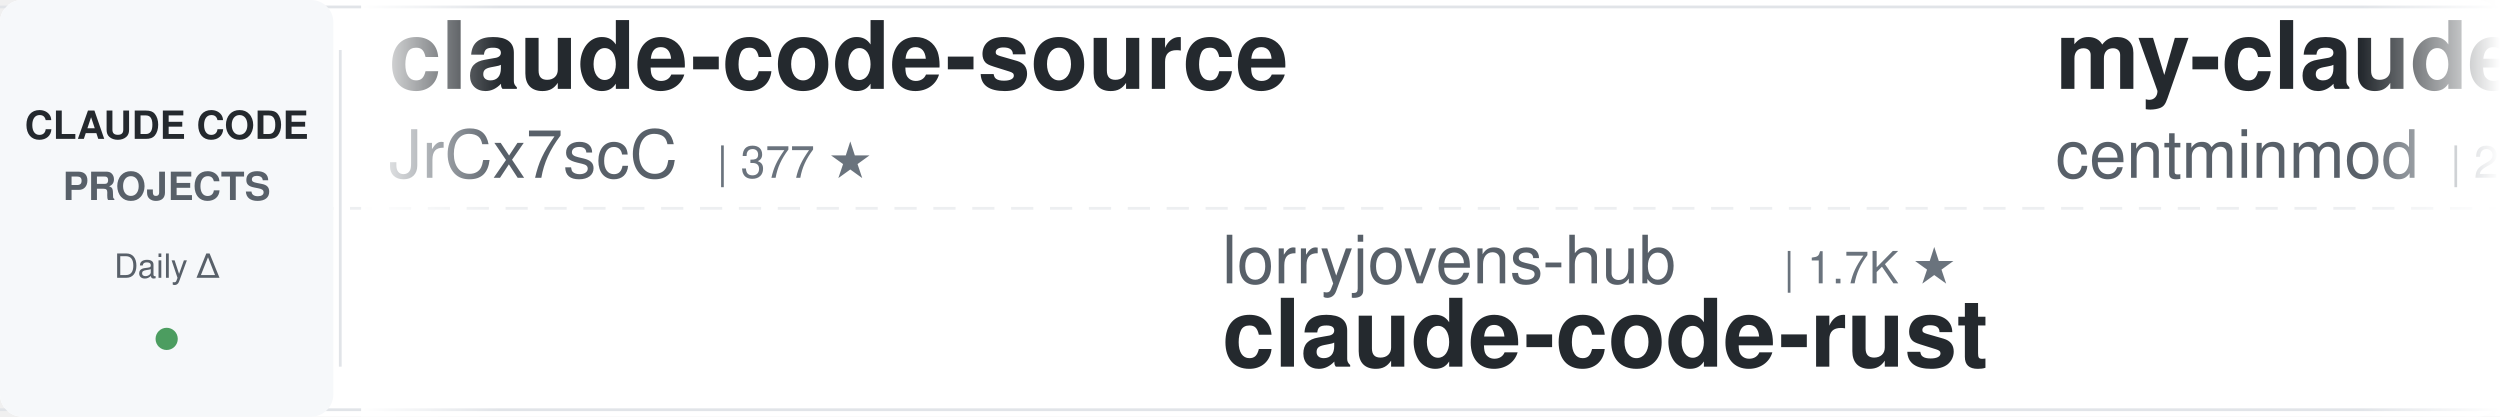
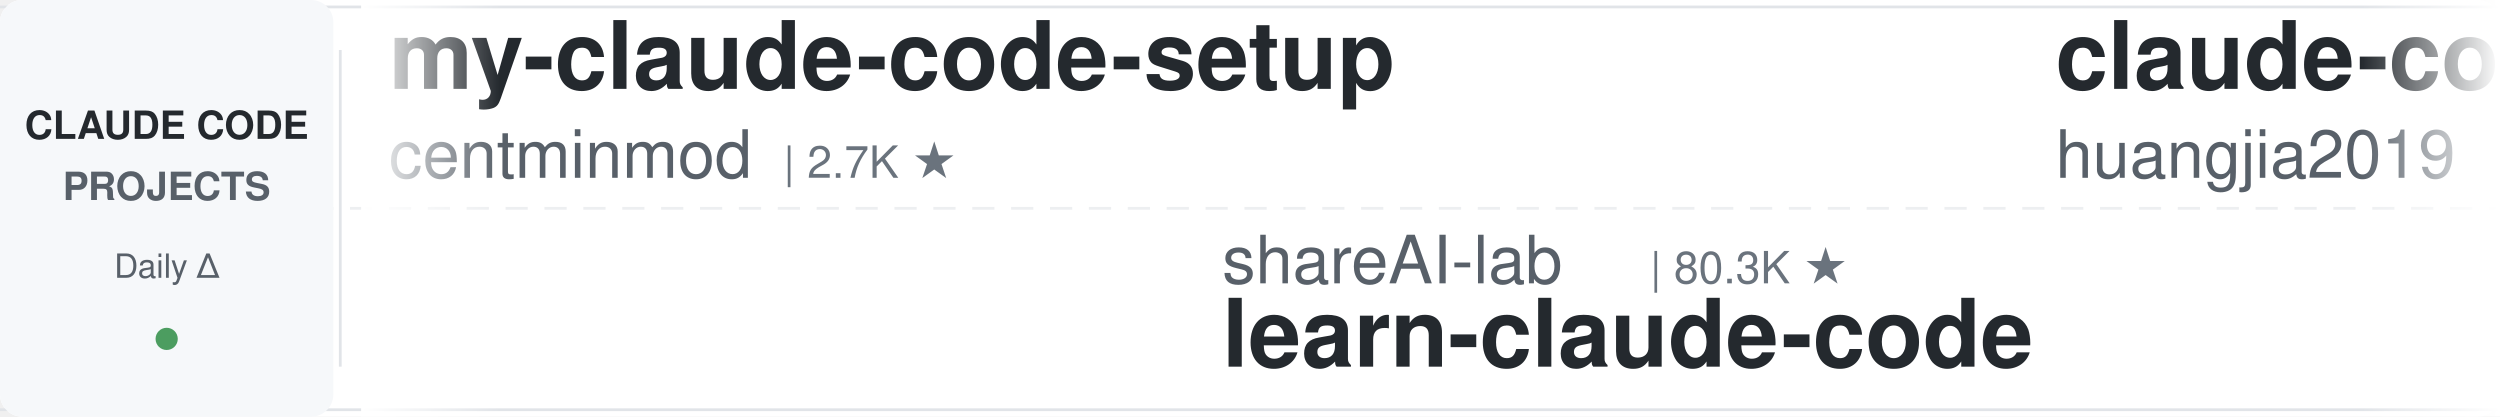
<svg xmlns="http://www.w3.org/2000/svg" width="900" height="150">
  <defs>
    <linearGradient id="leftFade" x1="0%" y1="0%" x2="100%" y2="0%">
      <stop offset="0%" style="stop-color:#ffffff;stop-opacity:1" />
      <stop offset="100%" style="stop-color:#ffffff;stop-opacity:0" />
    </linearGradient>
    <linearGradient id="rightFade" x1="0%" y1="0%" x2="100%" y2="0%">
      <stop offset="0%" style="stop-color:#ffffff;stop-opacity:0" />
      <stop offset="100%" style="stop-color:#ffffff;stop-opacity:1" />
    </linearGradient>
  </defs>
  <rect width="900" height="150" fill="#ffffff" rx="8" />
  <rect x="0" y="2" width="900" height="1" fill="#e1e4e8" />
  <rect x="0" y="147" width="900" height="1" fill="#e1e4e8" />
  <line x1="0" y1="75" x2="900" y2="75" stroke="#e1e4e8" stroke-width="1" stroke-dasharray="8 6" opacity="0.6" />
  <rect x="0" y="0" width="120" height="150" fill="#f6f8fa" rx="8" />
  <text x="60" y="50" font-family="-apple-system, BlinkMacSystemFont, 'Segoe UI', Helvetica, Arial, sans-serif" font-size="14" font-weight="600" fill="#24292e" text-anchor="middle">CLAUDE CODE</text>
  <text x="60" y="72" font-family="-apple-system, BlinkMacSystemFont, 'Segoe UI', Helvetica, Arial, sans-serif" font-size="14" font-weight="600" fill="#586069" text-anchor="middle">PROJECTS</text>
  <text x="60" y="100" font-family="-apple-system, BlinkMacSystemFont, 'Segoe UI', Helvetica, Arial, sans-serif" font-size="12" font-weight="500" fill="#586069" text-anchor="middle">Daily Δ</text>
  <circle cx="60" cy="122" r="4" fill="#22863a" opacity="0.8" />
  <rect x="122" y="18" width="1" height="114" fill="#e1e4e8" />
  <clipPath id="tickerClip">
    <rect x="130" y="0" width="770" height="150" />
  </clipPath>
  <g clip-path="url(#tickerClip)">
    <g id="tickerItems">
      <animateTransform attributeName="transform" attributeType="XML" type="translate" from="0 0" to="-3000 0" dur="54s" repeatCount="indefinite" />
      <g transform="translate(0, 0)">
-         <text x="140" y="32" font-family="-apple-system, BlinkMacSystemFont, 'Segoe UI', Helvetica, Arial, sans-serif" font-size="34" font-weight="600" fill="#24292e">claude-code-source</text>
-         <text x="140" y="64" font-family="-apple-system, BlinkMacSystemFont, 'Segoe UI', Helvetica, Arial, sans-serif" font-size="24" font-weight="400" fill="#586069">JrCx7scC</text>
-         <text x="258" y="64" font-family="-apple-system, BlinkMacSystemFont, 'Segoe UI', Helvetica, Arial, sans-serif" font-size="16" font-weight="500" fill="#6a737d">| 377 ★</text>
-       </g>
-       <g transform="translate(300, 0)">
-         <text x="140" y="102" font-family="-apple-system, BlinkMacSystemFont, 'Segoe UI', Helvetica, Arial, sans-serif" font-size="24" font-weight="400" fill="#586069">lorryjovens-hub</text>
-         <text x="342" y="102" font-family="-apple-system, BlinkMacSystemFont, 'Segoe UI', Helvetica, Arial, sans-serif" font-size="16" font-weight="500" fill="#6a737d">| 1.7K ★</text>
-         <text x="140" y="132" font-family="-apple-system, BlinkMacSystemFont, 'Segoe UI', Helvetica, Arial, sans-serif" font-size="34" font-weight="600" fill="#24292e">claude-code-rust</text>
-       </g>
-       <g transform="translate(600, 0)">
        <text x="140" y="32" font-family="-apple-system, BlinkMacSystemFont, 'Segoe UI', Helvetica, Arial, sans-serif" font-size="34" font-weight="600" fill="#24292e">my-claude-code-setup</text>
        <text x="140" y="64" font-family="-apple-system, BlinkMacSystemFont, 'Segoe UI', Helvetica, Arial, sans-serif" font-size="24" font-weight="400" fill="#586069">centminmod</text>
        <text x="282" y="64" font-family="-apple-system, BlinkMacSystemFont, 'Segoe UI', Helvetica, Arial, sans-serif" font-size="16" font-weight="500" fill="#6a737d">| 2.7K ★</text>
      </g>
+       <g transform="translate(300, 0)">
+         <text x="140" y="102" font-family="-apple-system, BlinkMacSystemFont, 'Segoe UI', Helvetica, Arial, sans-serif" font-size="24" font-weight="400" fill="#586069">shareAI-lab</text>
+         <text x="294" y="102" font-family="-apple-system, BlinkMacSystemFont, 'Segoe UI', Helvetica, Arial, sans-serif" font-size="16" font-weight="500" fill="#6a737d">| 80.3K ★</text>
+         <text x="140" y="132" font-family="-apple-system, BlinkMacSystemFont, 'Segoe UI', Helvetica, Arial, sans-serif" font-size="34" font-weight="600" fill="#24292e">learn-claude-code</text>
+       </g>
+       <g transform="translate(600, 0)">
+         <text x="140" y="32" font-family="-apple-system, BlinkMacSystemFont, 'Segoe UI', Helvetica, Arial, sans-serif" font-size="34" font-weight="600" fill="#24292e">claude-code-engineering</text>
+         <text x="140" y="64" font-family="-apple-system, BlinkMacSystemFont, 'Segoe UI', Helvetica, Arial, sans-serif" font-size="24" font-weight="400" fill="#586069">huangjia2019</text>
+         <text x="306" y="64" font-family="-apple-system, BlinkMacSystemFont, 'Segoe UI', Helvetica, Arial, sans-serif" font-size="16" font-weight="500" fill="#6a737d">| 1.2K ★</text>
+       </g>
      <g transform="translate(900, 0)">
-         <text x="140" y="102" font-family="-apple-system, BlinkMacSystemFont, 'Segoe UI', Helvetica, Arial, sans-serif" font-size="24" font-weight="400" fill="#586069">pedrohcgs</text>
-         <text x="270" y="102" font-family="-apple-system, BlinkMacSystemFont, 'Segoe UI', Helvetica, Arial, sans-serif" font-size="16" font-weight="500" fill="#6a737d">| 1.7K ★</text>
-         <text x="140" y="132" font-family="-apple-system, BlinkMacSystemFont, 'Segoe UI', Helvetica, Arial, sans-serif" font-size="34" font-weight="600" fill="#24292e">claude-code-my-workflow</text>
+         <text x="140" y="102" font-family="-apple-system, BlinkMacSystemFont, 'Segoe UI', Helvetica, Arial, sans-serif" font-size="24" font-weight="400" fill="#586069">rohitg00</text>
+         <text x="258" y="102" font-family="-apple-system, BlinkMacSystemFont, 'Segoe UI', Helvetica, Arial, sans-serif" font-size="16" font-weight="500" fill="#6a737d">| 2.8K ★</text>
+         <text x="140" y="132" font-family="-apple-system, BlinkMacSystemFont, 'Segoe UI', Helvetica, Arial, sans-serif" font-size="34" font-weight="600" fill="#24292e">awesome-claude-code-tool...</text>
      </g>
      <g transform="translate(1200, 0)">
-         <text x="140" y="32" font-family="-apple-system, BlinkMacSystemFont, 'Segoe UI', Helvetica, Arial, sans-serif" font-size="34" font-weight="600" fill="#24292e">claude-code-harness</text>
-         <text x="140" y="64" font-family="-apple-system, BlinkMacSystemFont, 'Segoe UI', Helvetica, Arial, sans-serif" font-size="24" font-weight="400" fill="#586069">Chachamaru127</text>
-         <text x="318" y="64" font-family="-apple-system, BlinkMacSystemFont, 'Segoe UI', Helvetica, Arial, sans-serif" font-size="16" font-weight="500" fill="#6a737d">| 3.2K ★</text>
+         <text x="140" y="32" font-family="-apple-system, BlinkMacSystemFont, 'Segoe UI', Helvetica, Arial, sans-serif" font-size="34" font-weight="600" fill="#24292e">claude-code-rev</text>
+         <text x="140" y="64" font-family="-apple-system, BlinkMacSystemFont, 'Segoe UI', Helvetica, Arial, sans-serif" font-size="24" font-weight="400" fill="#586069">oboard</text>
+         <text x="234" y="64" font-family="-apple-system, BlinkMacSystemFont, 'Segoe UI', Helvetica, Arial, sans-serif" font-size="16" font-weight="500" fill="#6a737d">| 3.3K ★</text>
      </g>
      <g transform="translate(1500, 0)">
-         <text x="140" y="102" font-family="-apple-system, BlinkMacSystemFont, 'Segoe UI', Helvetica, Arial, sans-serif" font-size="24" font-weight="400" fill="#586069">hangsman</text>
-         <text x="258" y="102" font-family="-apple-system, BlinkMacSystemFont, 'Segoe UI', Helvetica, Arial, sans-serif" font-size="16" font-weight="500" fill="#6a737d">| 800 ★</text>
-         <text x="140" y="132" font-family="-apple-system, BlinkMacSystemFont, 'Segoe UI', Helvetica, Arial, sans-serif" font-size="34" font-weight="600" fill="#24292e">claude-code-source</text>
+         <text x="140" y="102" font-family="-apple-system, BlinkMacSystemFont, 'Segoe UI', Helvetica, Arial, sans-serif" font-size="24" font-weight="400" fill="#586069">frankbria</text>
+         <text x="270" y="102" font-family="-apple-system, BlinkMacSystemFont, 'Segoe UI', Helvetica, Arial, sans-serif" font-size="16" font-weight="500" fill="#6a737d">| 9.7K ★</text>
+         <text x="140" y="132" font-family="-apple-system, BlinkMacSystemFont, 'Segoe UI', Helvetica, Arial, sans-serif" font-size="34" font-weight="600" fill="#24292e">ralph-claude-code</text>
      </g>
      <g transform="translate(1800, 0)">
-         <text x="140" y="32" font-family="-apple-system, BlinkMacSystemFont, 'Segoe UI', Helvetica, Arial, sans-serif" font-size="34" font-weight="600" fill="#24292e">ClaudeCode-Portable</text>
-         <text x="140" y="64" font-family="-apple-system, BlinkMacSystemFont, 'Segoe UI', Helvetica, Arial, sans-serif" font-size="24" font-weight="400" fill="#586069">techjarves</text>
-         <text x="282" y="64" font-family="-apple-system, BlinkMacSystemFont, 'Segoe UI', Helvetica, Arial, sans-serif" font-size="16" font-weight="500" fill="#6a737d">| 1.6K ★</text>
+         <text x="140" y="32" font-family="-apple-system, BlinkMacSystemFont, 'Segoe UI', Helvetica, Arial, sans-serif" font-size="34" font-weight="600" fill="#24292e">Claude-Code-Source-Study</text>
+         <text x="140" y="64" font-family="-apple-system, BlinkMacSystemFont, 'Segoe UI', Helvetica, Arial, sans-serif" font-size="24" font-weight="400" fill="#586069">luyao618</text>
+         <text x="258" y="64" font-family="-apple-system, BlinkMacSystemFont, 'Segoe UI', Helvetica, Arial, sans-serif" font-size="16" font-weight="500" fill="#6a737d">| 1.7K ★</text>
      </g>
      <g transform="translate(2100, 0)">
-         <text x="140" y="102" font-family="-apple-system, BlinkMacSystemFont, 'Segoe UI', Helvetica, Arial, sans-serif" font-size="24" font-weight="400" fill="#586069">AprilNEA</text>
-         <text x="258" y="102" font-family="-apple-system, BlinkMacSystemFont, 'Segoe UI', Helvetica, Arial, sans-serif" font-size="16" font-weight="500" fill="#6a737d">| 392 ★</text>
-         <text x="140" y="132" font-family="-apple-system, BlinkMacSystemFont, 'Segoe UI', Helvetica, Arial, sans-serif" font-size="34" font-weight="600" fill="#24292e">claude-code-source</text>
+         <text x="140" y="102" font-family="-apple-system, BlinkMacSystemFont, 'Segoe UI', Helvetica, Arial, sans-serif" font-size="24" font-weight="400" fill="#586069">fuergaosi233</text>
+         <text x="306" y="102" font-family="-apple-system, BlinkMacSystemFont, 'Segoe UI', Helvetica, Arial, sans-serif" font-size="16" font-weight="500" fill="#6a737d">| 2.8K ★</text>
+         <text x="140" y="132" font-family="-apple-system, BlinkMacSystemFont, 'Segoe UI', Helvetica, Arial, sans-serif" font-size="34" font-weight="600" fill="#24292e">claude-code-proxy</text>
      </g>
      <g transform="translate(2400, 0)">
-         <text x="140" y="32" font-family="-apple-system, BlinkMacSystemFont, 'Segoe UI', Helvetica, Arial, sans-serif" font-size="34" font-weight="600" fill="#24292e">claude-code-ultimate-gui...</text>
-         <text x="140" y="64" font-family="-apple-system, BlinkMacSystemFont, 'Segoe UI', Helvetica, Arial, sans-serif" font-size="24" font-weight="400" fill="#586069">FlorianBruniaux</text>
-         <text x="342" y="64" font-family="-apple-system, BlinkMacSystemFont, 'Segoe UI', Helvetica, Arial, sans-serif" font-size="16" font-weight="500" fill="#6a737d">| 6.4K ★</text>
+         <text x="140" y="32" font-family="-apple-system, BlinkMacSystemFont, 'Segoe UI', Helvetica, Arial, sans-serif" font-size="34" font-weight="600" fill="#24292e">claude-code-tudou</text>
+         <text x="140" y="64" font-family="-apple-system, BlinkMacSystemFont, 'Segoe UI', Helvetica, Arial, sans-serif" font-size="24" font-weight="400" fill="#586069">AICoderTudou</text>
+         <text x="306" y="64" font-family="-apple-system, BlinkMacSystemFont, 'Segoe UI', Helvetica, Arial, sans-serif" font-size="16" font-weight="500" fill="#6a737d">| 494 ★</text>
      </g>
      <g transform="translate(2700, 0)">
-         <text x="140" y="102" font-family="-apple-system, BlinkMacSystemFont, 'Segoe UI', Helvetica, Arial, sans-serif" font-size="24" font-weight="400" fill="#586069">anthropics</text>
-         <text x="282" y="102" font-family="-apple-system, BlinkMacSystemFont, 'Segoe UI', Helvetica, Arial, sans-serif" font-size="16" font-weight="500" fill="#6a737d">| 9.9K ★</text>
-         <text x="140" y="132" font-family="-apple-system, BlinkMacSystemFont, 'Segoe UI', Helvetica, Arial, sans-serif" font-size="34" font-weight="600" fill="#24292e">claude-code-action</text>
+         <text x="140" y="102" font-family="-apple-system, BlinkMacSystemFont, 'Segoe UI', Helvetica, Arial, sans-serif" font-size="24" font-weight="400" fill="#586069">ccplugins</text>
+         <text x="270" y="102" font-family="-apple-system, BlinkMacSystemFont, 'Segoe UI', Helvetica, Arial, sans-serif" font-size="16" font-weight="500" fill="#6a737d">| 1.0K ★</text>
+         <text x="140" y="132" font-family="-apple-system, BlinkMacSystemFont, 'Segoe UI', Helvetica, Arial, sans-serif" font-size="34" font-weight="600" fill="#24292e">awesome-claude-code-plug...</text>
      </g>
      <g transform="translate(3000, 0)">
-         <text x="140" y="32" font-family="-apple-system, BlinkMacSystemFont, 'Segoe UI', Helvetica, Arial, sans-serif" font-size="34" font-weight="600" fill="#24292e">claude-code-source</text>
-         <text x="140" y="64" font-family="-apple-system, BlinkMacSystemFont, 'Segoe UI', Helvetica, Arial, sans-serif" font-size="24" font-weight="400" fill="#586069">JrCx7scC</text>
-         <text x="258" y="64" font-family="-apple-system, BlinkMacSystemFont, 'Segoe UI', Helvetica, Arial, sans-serif" font-size="16" font-weight="500" fill="#6a737d">| 377 ★</text>
-       </g>
-       <g transform="translate(3300, 0)">
-         <text x="140" y="102" font-family="-apple-system, BlinkMacSystemFont, 'Segoe UI', Helvetica, Arial, sans-serif" font-size="24" font-weight="400" fill="#586069">lorryjovens-hub</text>
-         <text x="342" y="102" font-family="-apple-system, BlinkMacSystemFont, 'Segoe UI', Helvetica, Arial, sans-serif" font-size="16" font-weight="500" fill="#6a737d">| 1.7K ★</text>
-         <text x="140" y="132" font-family="-apple-system, BlinkMacSystemFont, 'Segoe UI', Helvetica, Arial, sans-serif" font-size="34" font-weight="600" fill="#24292e">claude-code-rust</text>
-       </g>
-       <g transform="translate(3600, 0)">
        <text x="140" y="32" font-family="-apple-system, BlinkMacSystemFont, 'Segoe UI', Helvetica, Arial, sans-serif" font-size="34" font-weight="600" fill="#24292e">my-claude-code-setup</text>
        <text x="140" y="64" font-family="-apple-system, BlinkMacSystemFont, 'Segoe UI', Helvetica, Arial, sans-serif" font-size="24" font-weight="400" fill="#586069">centminmod</text>
        <text x="282" y="64" font-family="-apple-system, BlinkMacSystemFont, 'Segoe UI', Helvetica, Arial, sans-serif" font-size="16" font-weight="500" fill="#6a737d">| 2.7K ★</text>
      </g>
+       <g transform="translate(3300, 0)">
+         <text x="140" y="102" font-family="-apple-system, BlinkMacSystemFont, 'Segoe UI', Helvetica, Arial, sans-serif" font-size="24" font-weight="400" fill="#586069">shareAI-lab</text>
+         <text x="294" y="102" font-family="-apple-system, BlinkMacSystemFont, 'Segoe UI', Helvetica, Arial, sans-serif" font-size="16" font-weight="500" fill="#6a737d">| 80.3K ★</text>
+         <text x="140" y="132" font-family="-apple-system, BlinkMacSystemFont, 'Segoe UI', Helvetica, Arial, sans-serif" font-size="34" font-weight="600" fill="#24292e">learn-claude-code</text>
+       </g>
+       <g transform="translate(3600, 0)">
+         <text x="140" y="32" font-family="-apple-system, BlinkMacSystemFont, 'Segoe UI', Helvetica, Arial, sans-serif" font-size="34" font-weight="600" fill="#24292e">claude-code-engineering</text>
+         <text x="140" y="64" font-family="-apple-system, BlinkMacSystemFont, 'Segoe UI', Helvetica, Arial, sans-serif" font-size="24" font-weight="400" fill="#586069">huangjia2019</text>
+         <text x="306" y="64" font-family="-apple-system, BlinkMacSystemFont, 'Segoe UI', Helvetica, Arial, sans-serif" font-size="16" font-weight="500" fill="#6a737d">| 1.2K ★</text>
+       </g>
      <g transform="translate(3900, 0)">
-         <text x="140" y="102" font-family="-apple-system, BlinkMacSystemFont, 'Segoe UI', Helvetica, Arial, sans-serif" font-size="24" font-weight="400" fill="#586069">pedrohcgs</text>
-         <text x="270" y="102" font-family="-apple-system, BlinkMacSystemFont, 'Segoe UI', Helvetica, Arial, sans-serif" font-size="16" font-weight="500" fill="#6a737d">| 1.7K ★</text>
-         <text x="140" y="132" font-family="-apple-system, BlinkMacSystemFont, 'Segoe UI', Helvetica, Arial, sans-serif" font-size="34" font-weight="600" fill="#24292e">claude-code-my-workflow</text>
+         <text x="140" y="102" font-family="-apple-system, BlinkMacSystemFont, 'Segoe UI', Helvetica, Arial, sans-serif" font-size="24" font-weight="400" fill="#586069">rohitg00</text>
+         <text x="258" y="102" font-family="-apple-system, BlinkMacSystemFont, 'Segoe UI', Helvetica, Arial, sans-serif" font-size="16" font-weight="500" fill="#6a737d">| 2.8K ★</text>
+         <text x="140" y="132" font-family="-apple-system, BlinkMacSystemFont, 'Segoe UI', Helvetica, Arial, sans-serif" font-size="34" font-weight="600" fill="#24292e">awesome-claude-code-tool...</text>
      </g>
    </g>
  </g>
  <rect x="130" y="0" width="50" height="150" fill="url(#leftFade)" />
  <rect x="850" y="0" width="50" height="150" fill="url(#rightFade)" />
</svg>
